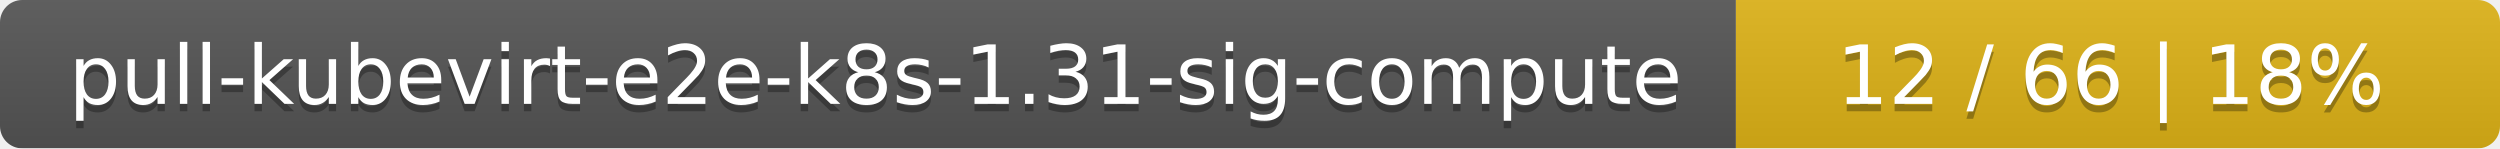
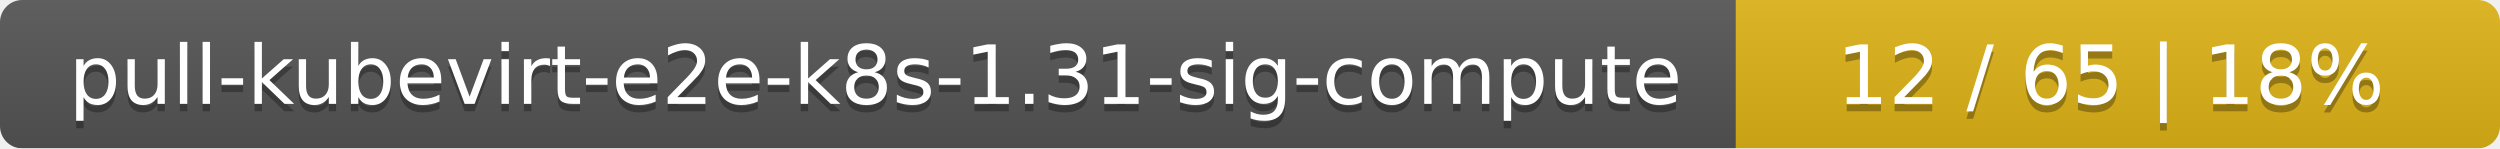
<svg xmlns="http://www.w3.org/2000/svg" width="337" height="20">
  <linearGradient id="smooth" x2="0" y2="100%">
    <stop offset="0" stop-color="#bbb" stop-opacity=".1" />
    <stop offset="1" stop-opacity=".1" />
  </linearGradient>
  <mask id="round">
    <rect width="337" height="20" rx="3" fill="#fff" />
  </mask>
  <g mask="url(#round)">
    <rect width="234" height="20" fill="#555" />
    <rect x="234" width="103" height="20" fill="#dfb317" />
    <rect width="337" height="20" fill="url(#smooth)" />
  </g>
  <g fill="#fff" text-anchor="middle" font-family="DejaVu Sans,Verdana,Geneva,sans-serif" font-size="11">
    <text x="118" y="15" fill="#010101" fill-opacity=".3">pull-kubevirt-e2e-k8s-1.31-sig-compute</text>
    <text x="118" y="14">pull-kubevirt-e2e-k8s-1.31-sig-compute</text>
-     <text x="284.5" y="15" fill="#010101" fill-opacity=".3">12 / 66    |    18%</text>
-     <text x="284.5" y="14">12 / 66    |    18%</text>
+     <text x="284.5" y="15" fill="#010101" fill-opacity=".3">12 / 65    |    18%</text>
+     <text x="284.5" y="14">12 / 65    |    18%</text>
  </g>
</svg>
